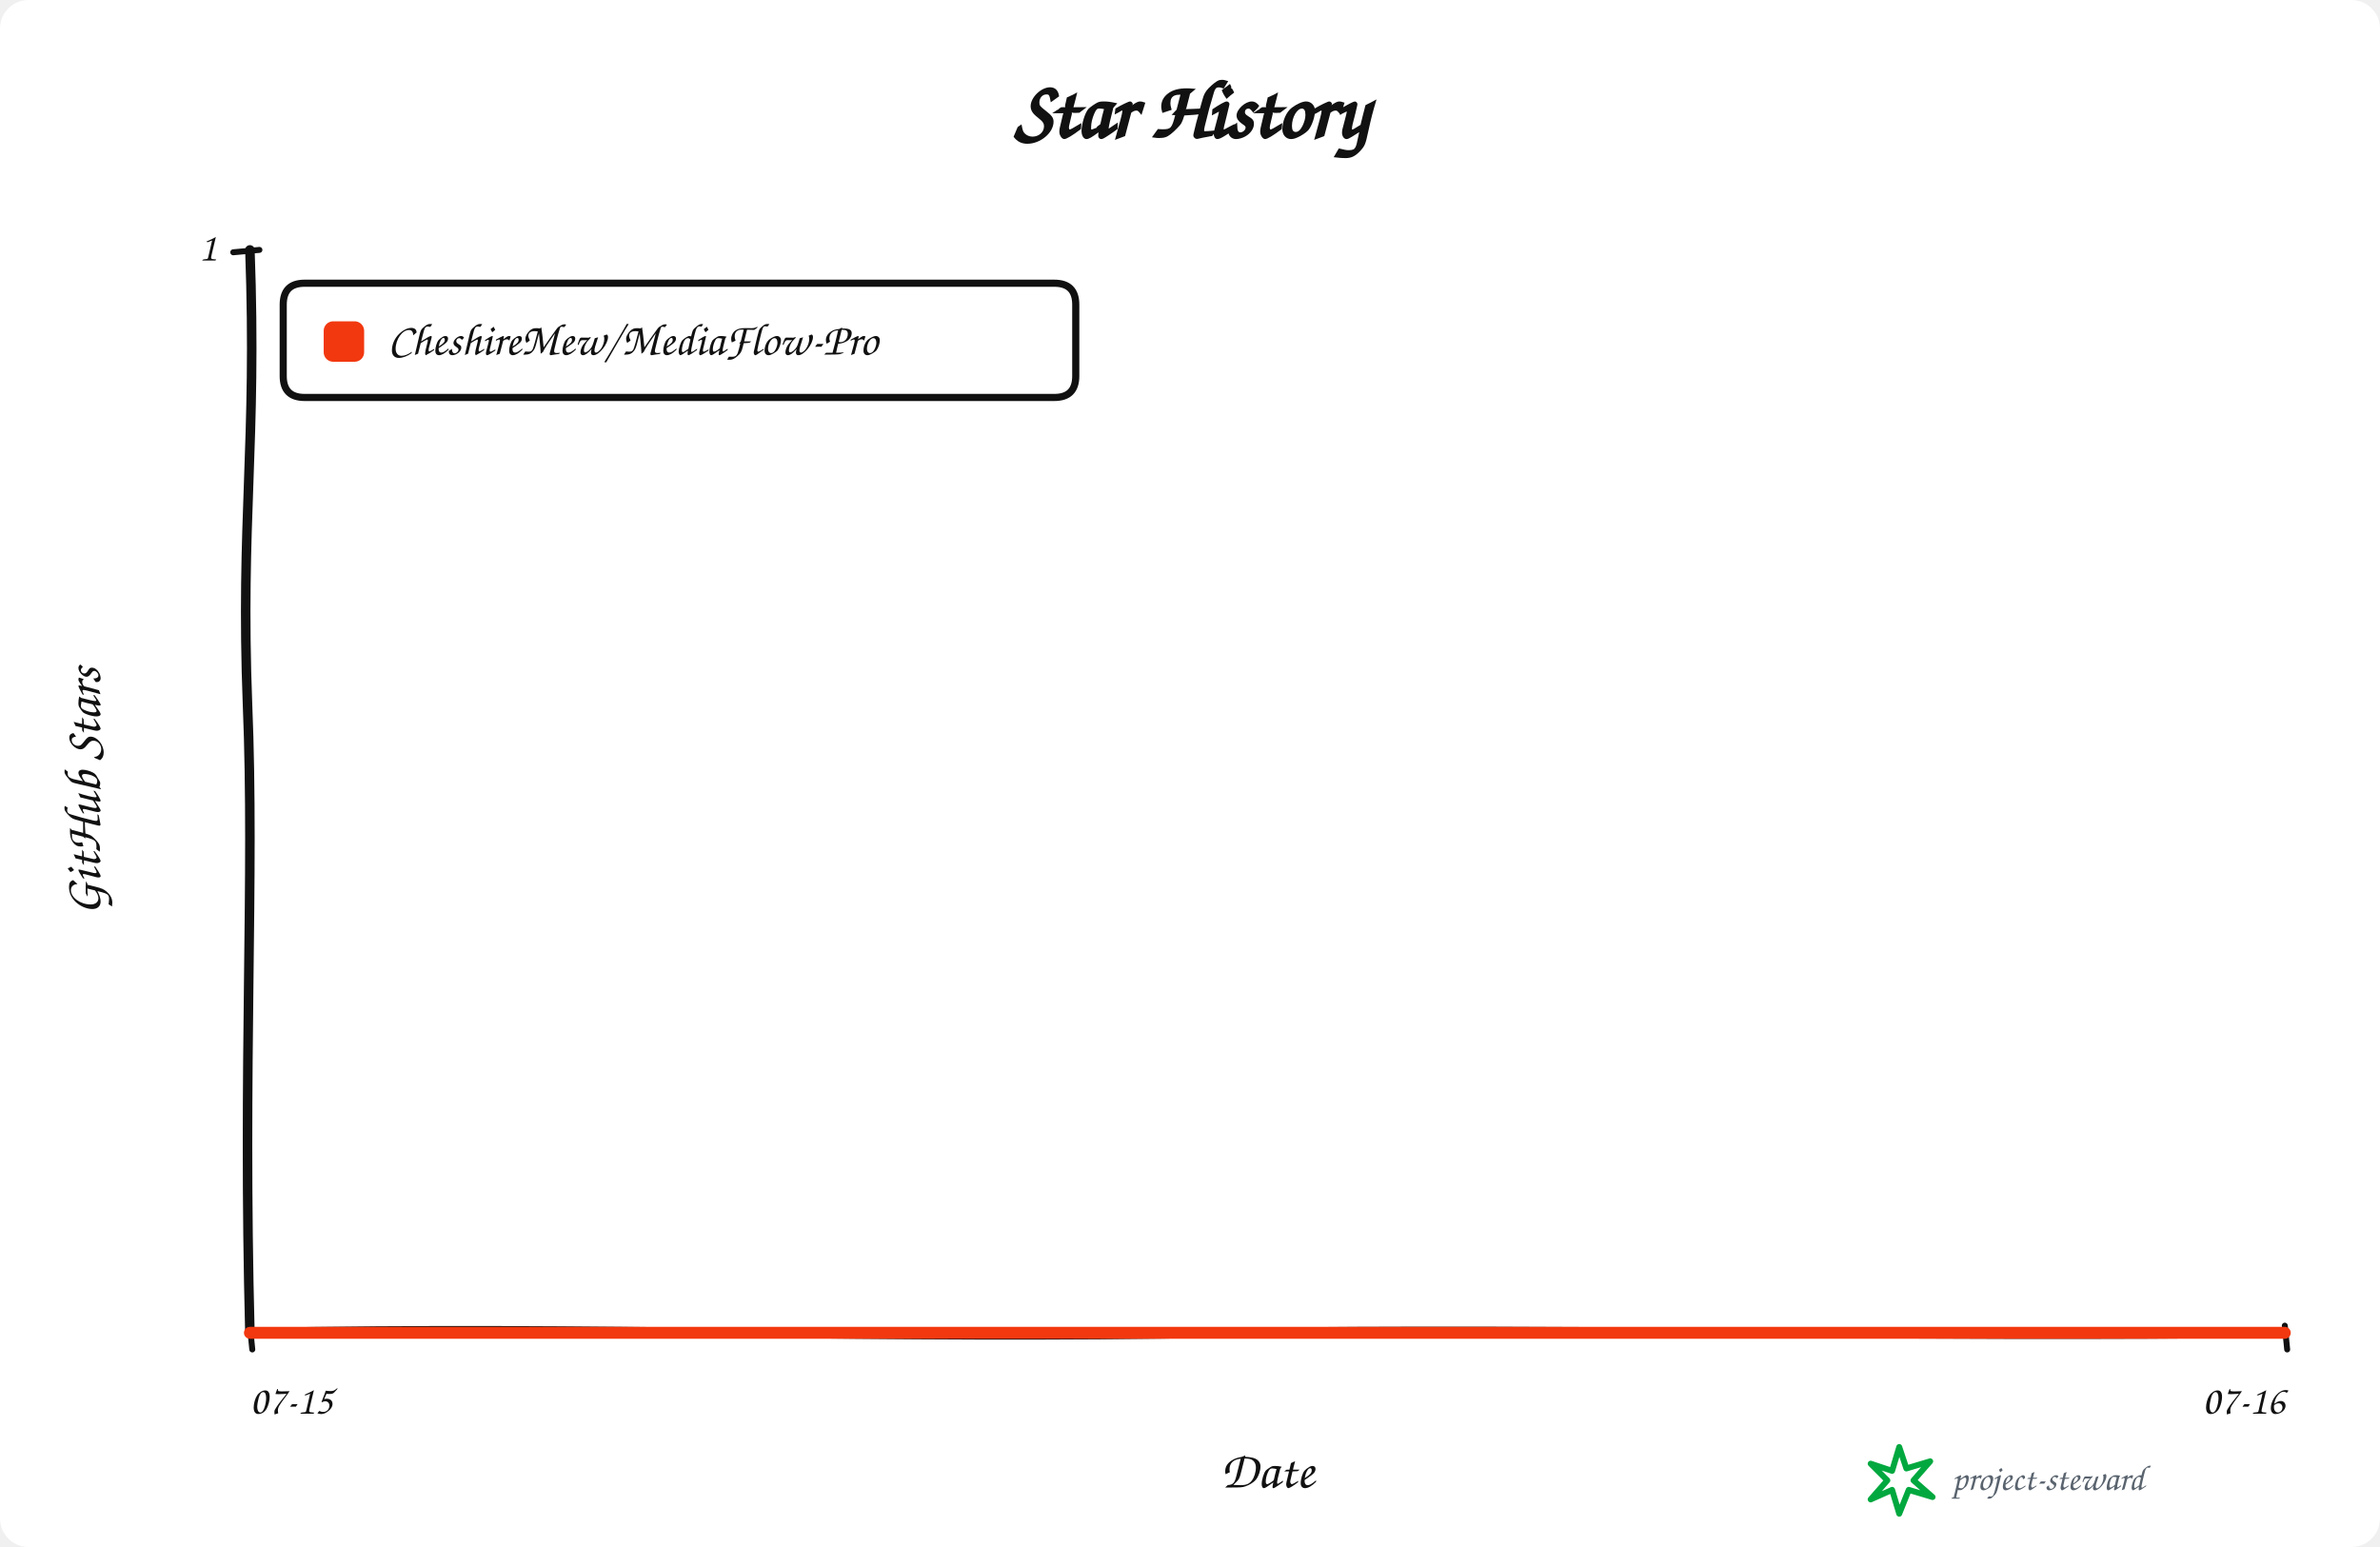
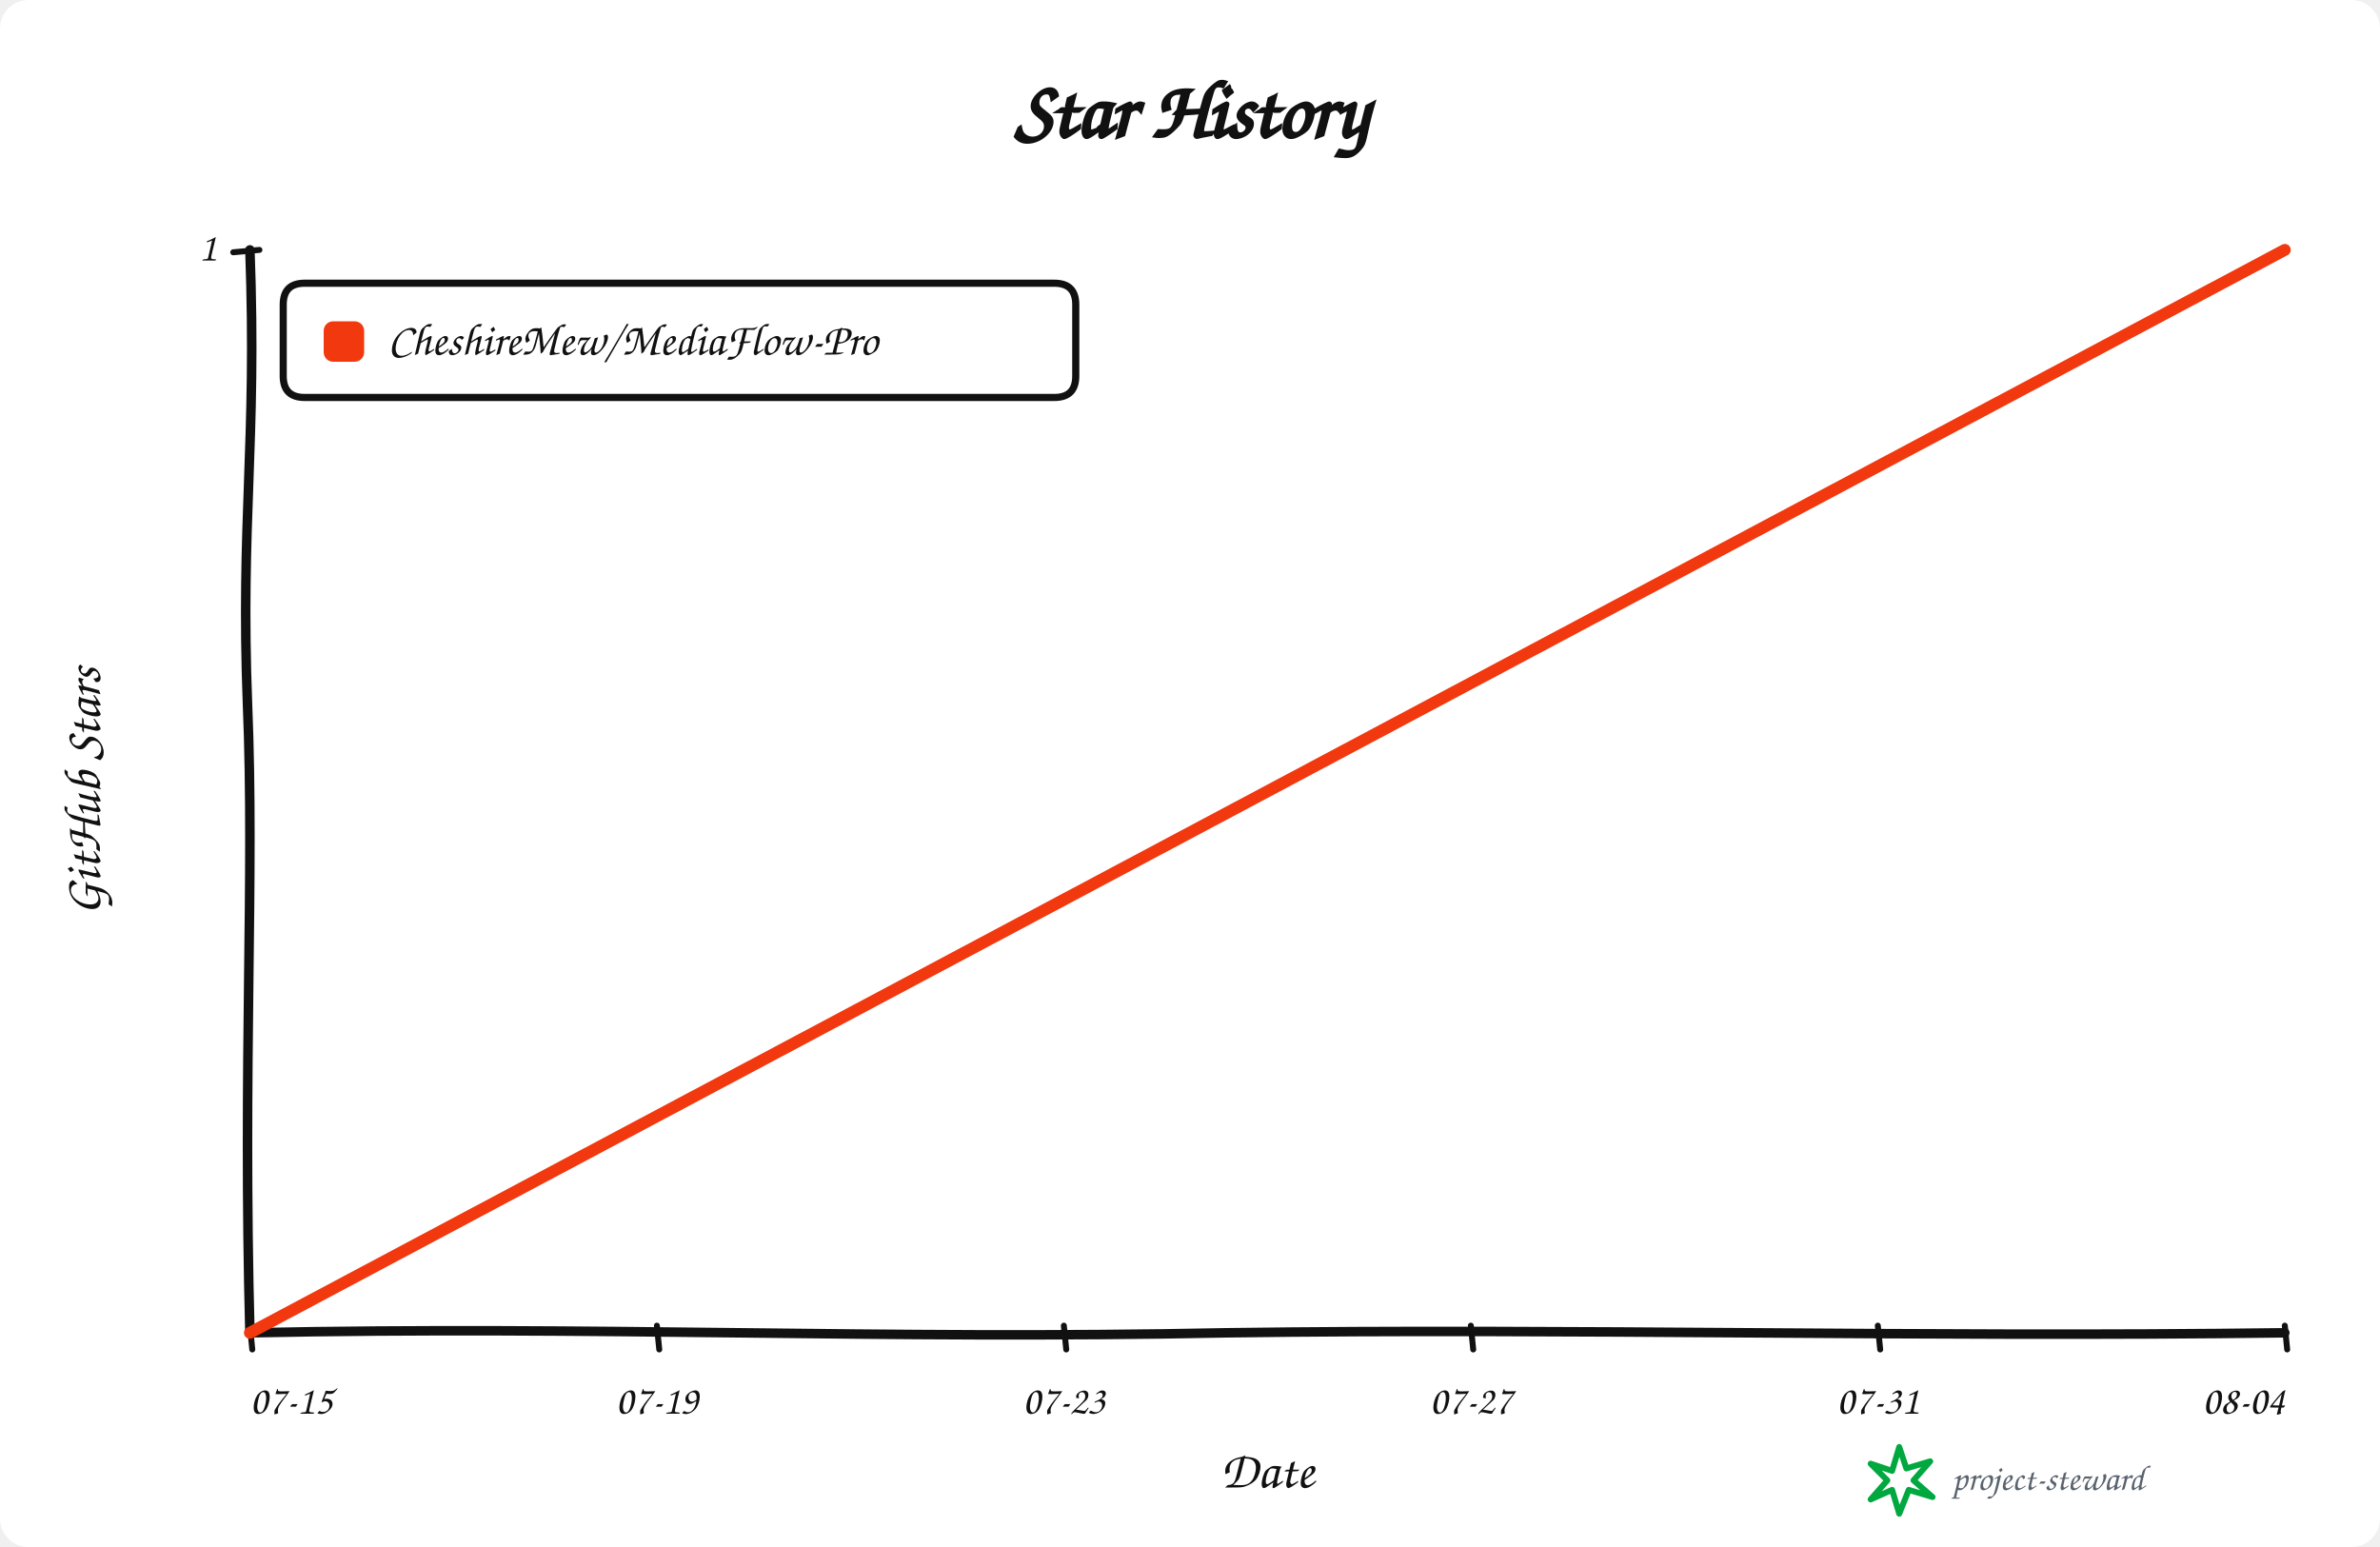
<svg xmlns="http://www.w3.org/2000/svg" width="1000" height="650" viewBox="0 0 1000 650" role="img" aria-labelledby="title description">
  <rect width="100%" height="100%" rx="12" fill="#ffffff" />
  <g data-style="hand-drawn" font-family="Comic Sans MS,Segoe Print,Bradley Hand,cursive" fill="#111111">
    <text x="500.0" y="58" text-anchor="middle" font-size="34" font-weight="700">Star History</text>
    <path data-role="y-axis" d="M 105.00 560.00 C 102.00 446.25, 107.00 368.90, 104.00 296.10 C 101.00 218.75, 108.00 186.90, 105.00 105.00" fill="none" stroke="#111111" stroke-width="4" stroke-linecap="round" />
    <path data-role="x-axis" d="M 105.00 560.00 C 250.35 557.00, 370.05 563.00, 515.40 560.00 C 660.75 558.00, 806.10 562.00, 960.00 560.00" fill="none" stroke="#111111" stroke-width="4" stroke-linecap="round" />
    <text x="42" y="332.5" text-anchor="middle" font-size="22" font-weight="600" transform="rotate(-90 42 332.5)">GitHub Stars</text>
    <text x="532.5" y="625" text-anchor="middle" font-size="22" font-weight="600">Date</text>
    <path data-role="legend-box" d="M 128 119 Q 119 119, 119 128 L 119 158 Q 119 167, 128 167 L 443 167 Q 452 167, 452 158 L 452 128 Q 452 119, 443 119 Z" fill="#ffffff" stroke="#111111" stroke-width="3" stroke-linejoin="round" />
    <rect x="136" y="135" width="17" height="17" rx="4" fill="#f2380f" />
    <text x="163" y="144.0" dominant-baseline="middle" font-size="19" font-weight="600">CheshireMew/MediaFlow-Pro</text>
    <path d="M 98 106.00 L 109 105.00" fill="none" stroke="#111111" stroke-width="2.5" stroke-linecap="round" />
    <text x="91" y="105.00" text-anchor="end" dominant-baseline="middle" font-size="17">1</text>
    <path d="M 105.00 557 L 106.00 567" fill="none" stroke="#111111" stroke-width="2.5" stroke-linecap="round" />
    <text x="105.00" y="594" text-anchor="start" font-size="17">07-15</text>
+     <path d="M 276.00 557 L 277.00 567" fill="none" stroke="#111111" stroke-width="2.5" stroke-linecap="round" />
+     <text x="276.00" y="594" text-anchor="middle" font-size="17">07-19</text>
+     <path d="M 447.00 557 L 448.00 567" fill="none" stroke="#111111" stroke-width="2.5" stroke-linecap="round" />
+     <text x="447.00" y="594" text-anchor="middle" font-size="17">07-23</text>
+     <path d="M 618.00 557 L 619.00 567" fill="none" stroke="#111111" stroke-width="2.5" stroke-linecap="round" />
+     <text x="618.00" y="594" text-anchor="middle" font-size="17">07-27</text>
+     <path d="M 789.00 557 L 790.00 567" fill="none" stroke="#111111" stroke-width="2.5" stroke-linecap="round" />
+     <text x="789.00" y="594" text-anchor="middle" font-size="17">07-31</text>
    <path d="M 960.00 557 L 961.00 567" fill="none" stroke="#111111" stroke-width="2.5" stroke-linecap="round" />
-     <text x="960.00" y="594" text-anchor="end" font-size="17">07-16</text>
-     <path data-role="star-line" d="M 105.00 560.00 L 960.00 560.00" fill="none" stroke="#f2380f" stroke-width="5" stroke-linejoin="round" stroke-linecap="round" />
+     <text x="960.00" y="594" text-anchor="end" font-size="17">08-04</text>
+     <path data-role="star-line" d="M 105.00 560.00 L 960.00 105.00" fill="none" stroke="#f2380f" stroke-width="5" stroke-linejoin="round" stroke-linecap="round" />
    <g data-role="signature" transform="translate(786 608)">
      <path d="M 12 0 L 15 9 L 25 6 L 18 14 L 26 21 L 16 18 L 12 28 L 9 18 L 0 22 L 7 14 L 0 7 L 9 10 Z" fill="none" stroke="#00a83f" stroke-width="2.5" stroke-linejoin="round" />
      <text x="34" y="18" fill="#59636e" font-size="15">project-steward</text>
    </g>
  </g>
</svg>
